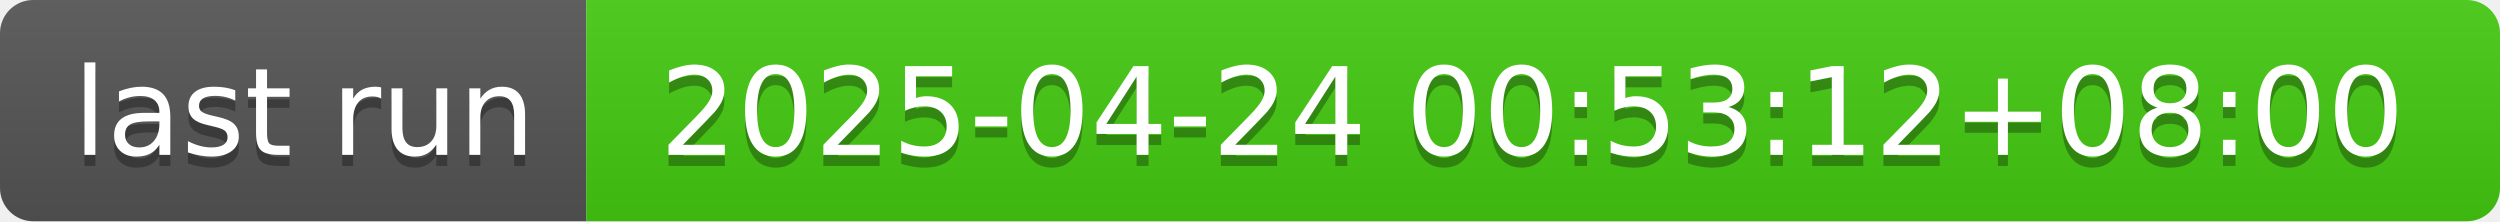
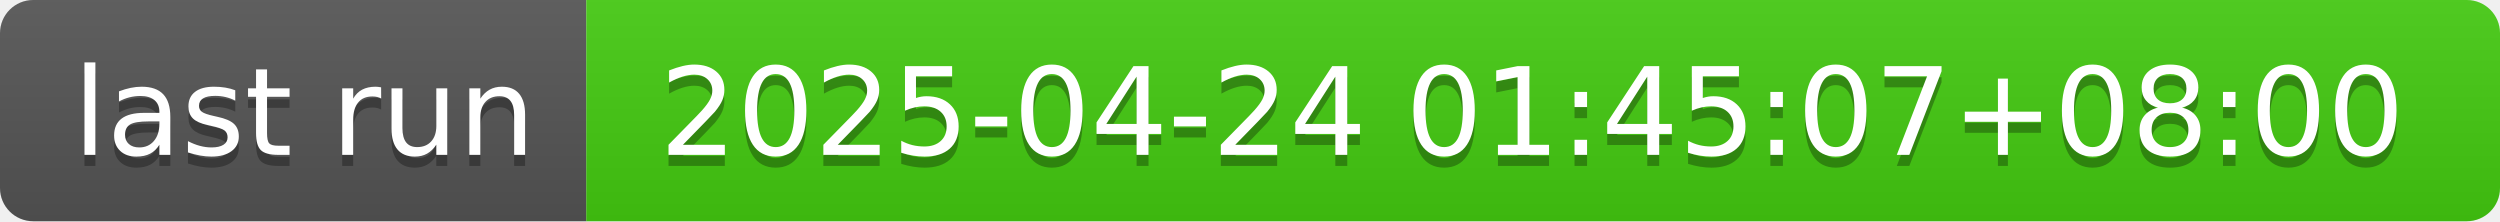
- <svg xmlns="http://www.w3.org/2000/svg" width="226" height="20" role="img" aria-label="last run: 2025-04-24 00:53:12+08:00">
+ <svg xmlns="http://www.w3.org/2000/svg" width="226" height="20" role="img" aria-label="last run: 2025-04-24 01:45:07+08:00">
  <linearGradient id="s" x2="0" y2="100%">
    <stop offset="0" stop-color="#bbb" stop-opacity=".1" />
    <stop offset="1" stop-opacity=".1" />
  </linearGradient>
  <clipPath id="r">
    <rect width="226" height="20" rx="3" fill="#fff" />
  </clipPath>
  <g clip-path="url(#r)">
    <rect width="53" height="20" fill="#555" />
    <rect x="53" width="173" height="20" fill="#4c1" />
    <rect width="226" height="20" fill="url(#s)" />
  </g>
  <g fill="#fff" text-anchor="middle" font-family="Verdana,Geneva,DejaVu Sans,sans-serif" text-rendering="geometricPrecision" font-size="110">
    <text aria-hidden="true" x="275" y="150" fill="#010101" fill-opacity=".3" transform="scale(.1)" textLength="430">last run</text>
    <text x="275" y="140" transform="scale(.1)" fill="#fff" textLength="430">last run</text>
-     <text aria-hidden="true" x="1385" y="150" fill="#010101" fill-opacity=".3" transform="scale(.1)" textLength="1630">2025-04-24 00:53:12+08:00</text>
-     <text x="1385" y="140" transform="scale(.1)" fill="#fff" textLength="1630">2025-04-24 00:53:12+08:00</text>
+     <text aria-hidden="true" x="1385" y="150" fill="#010101" fill-opacity=".3" transform="scale(.1)" textLength="1630">2025-04-24 01:45:07+08:00</text>
+     <text x="1385" y="140" transform="scale(.1)" fill="#fff" textLength="1630">2025-04-24 01:45:07+08:00</text>
  </g>
</svg>
